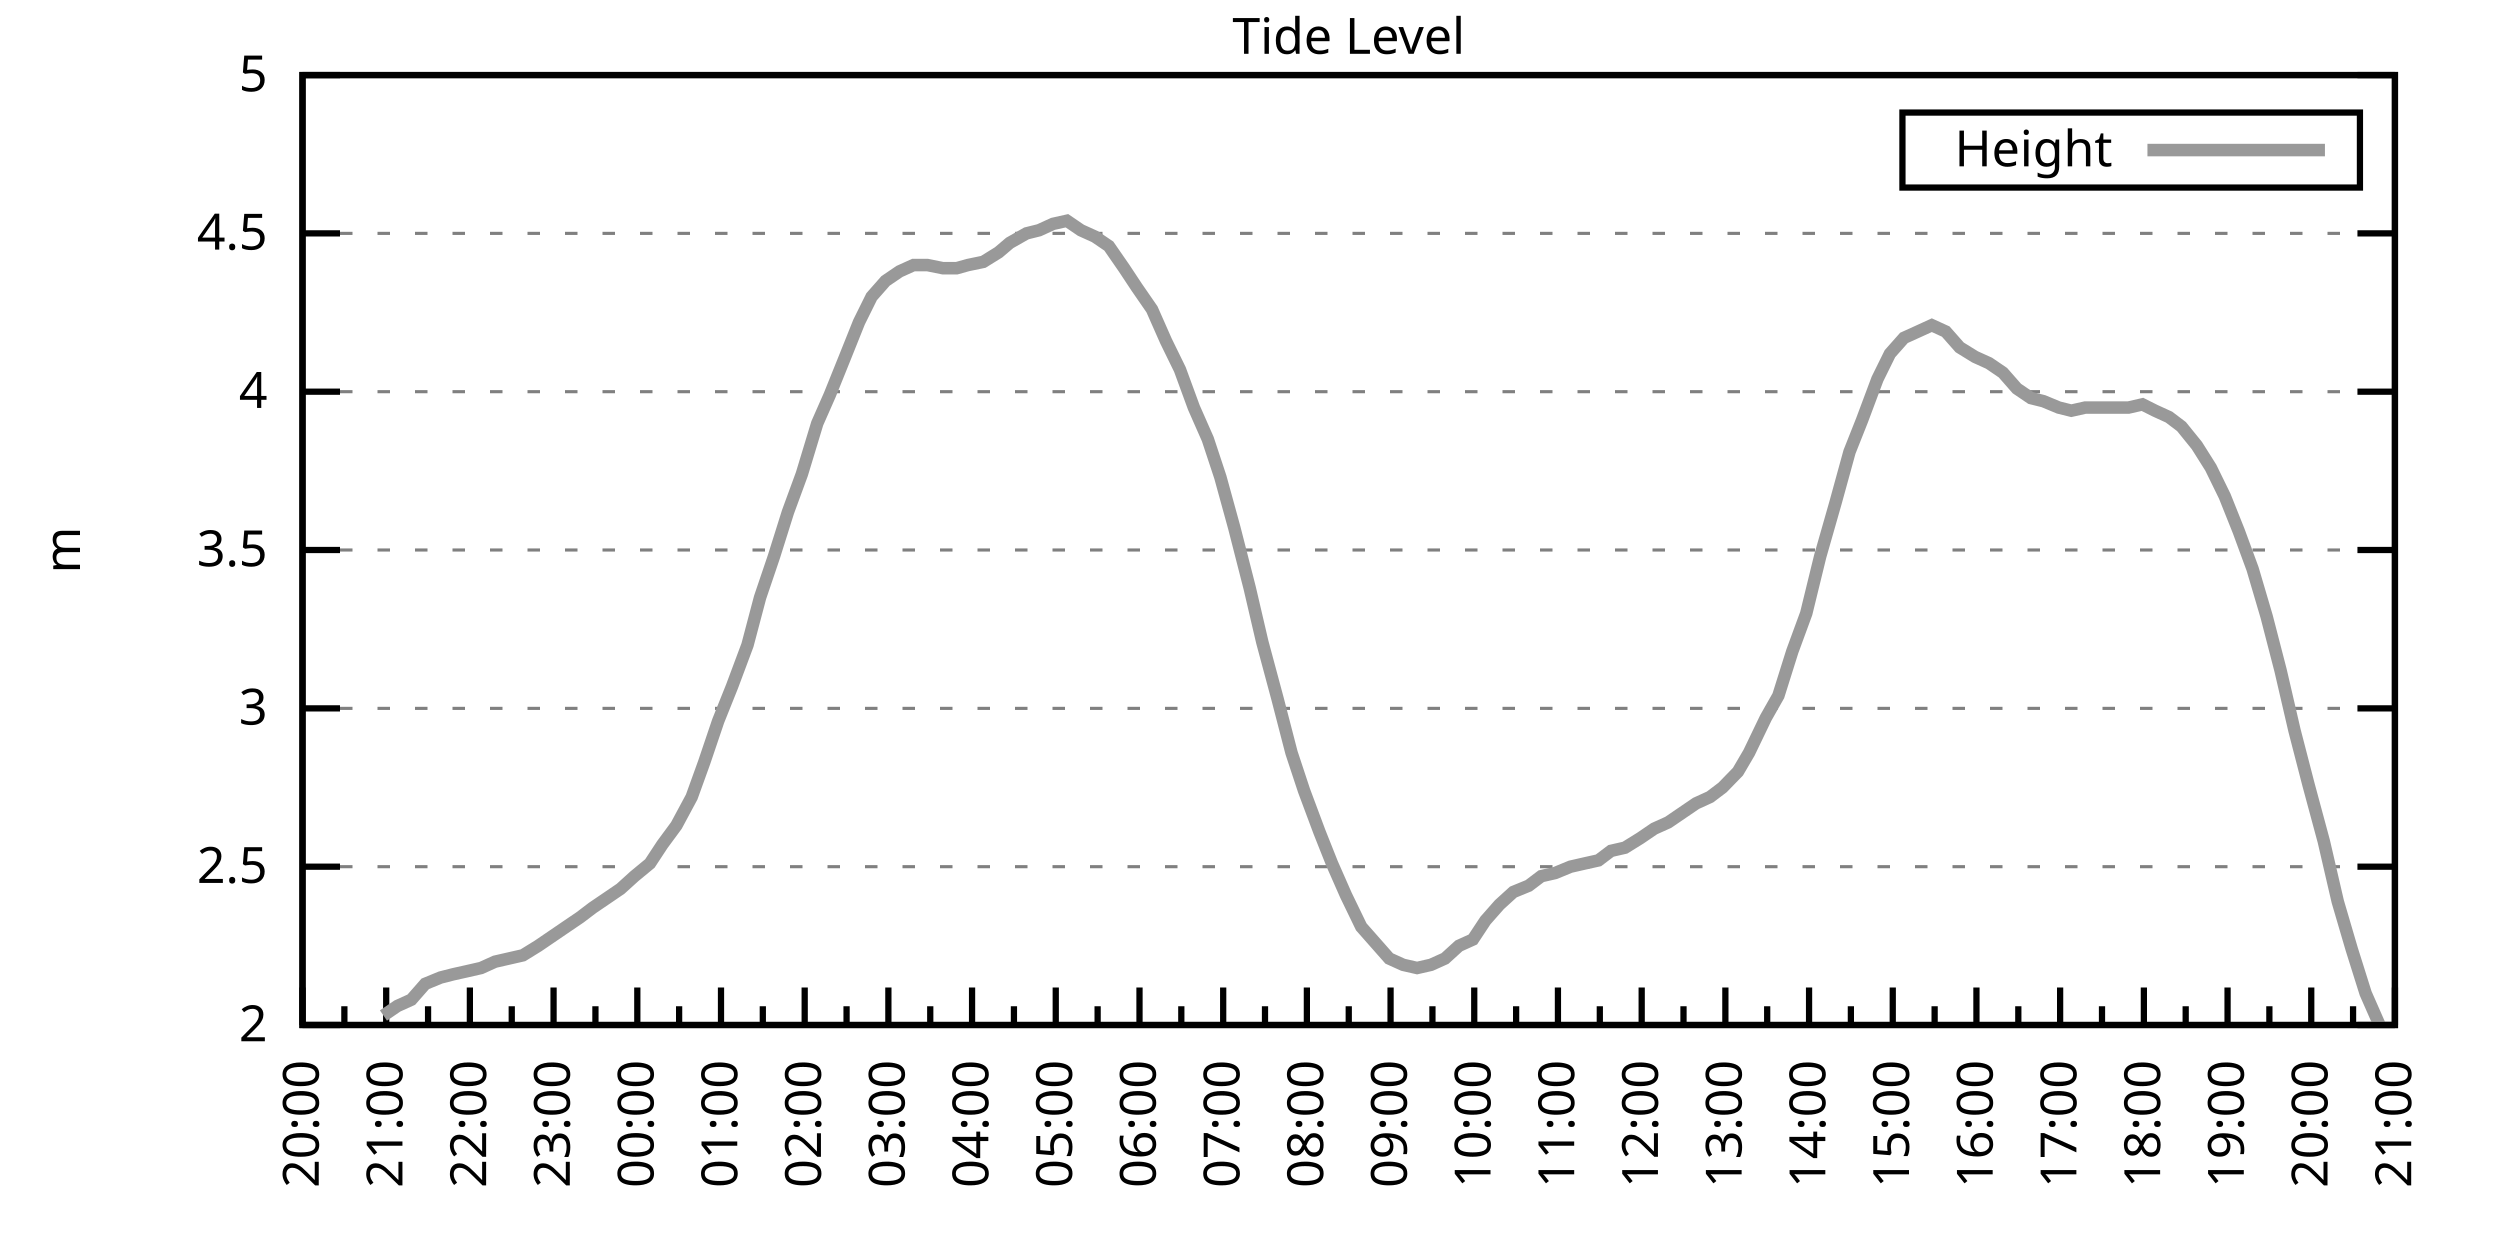
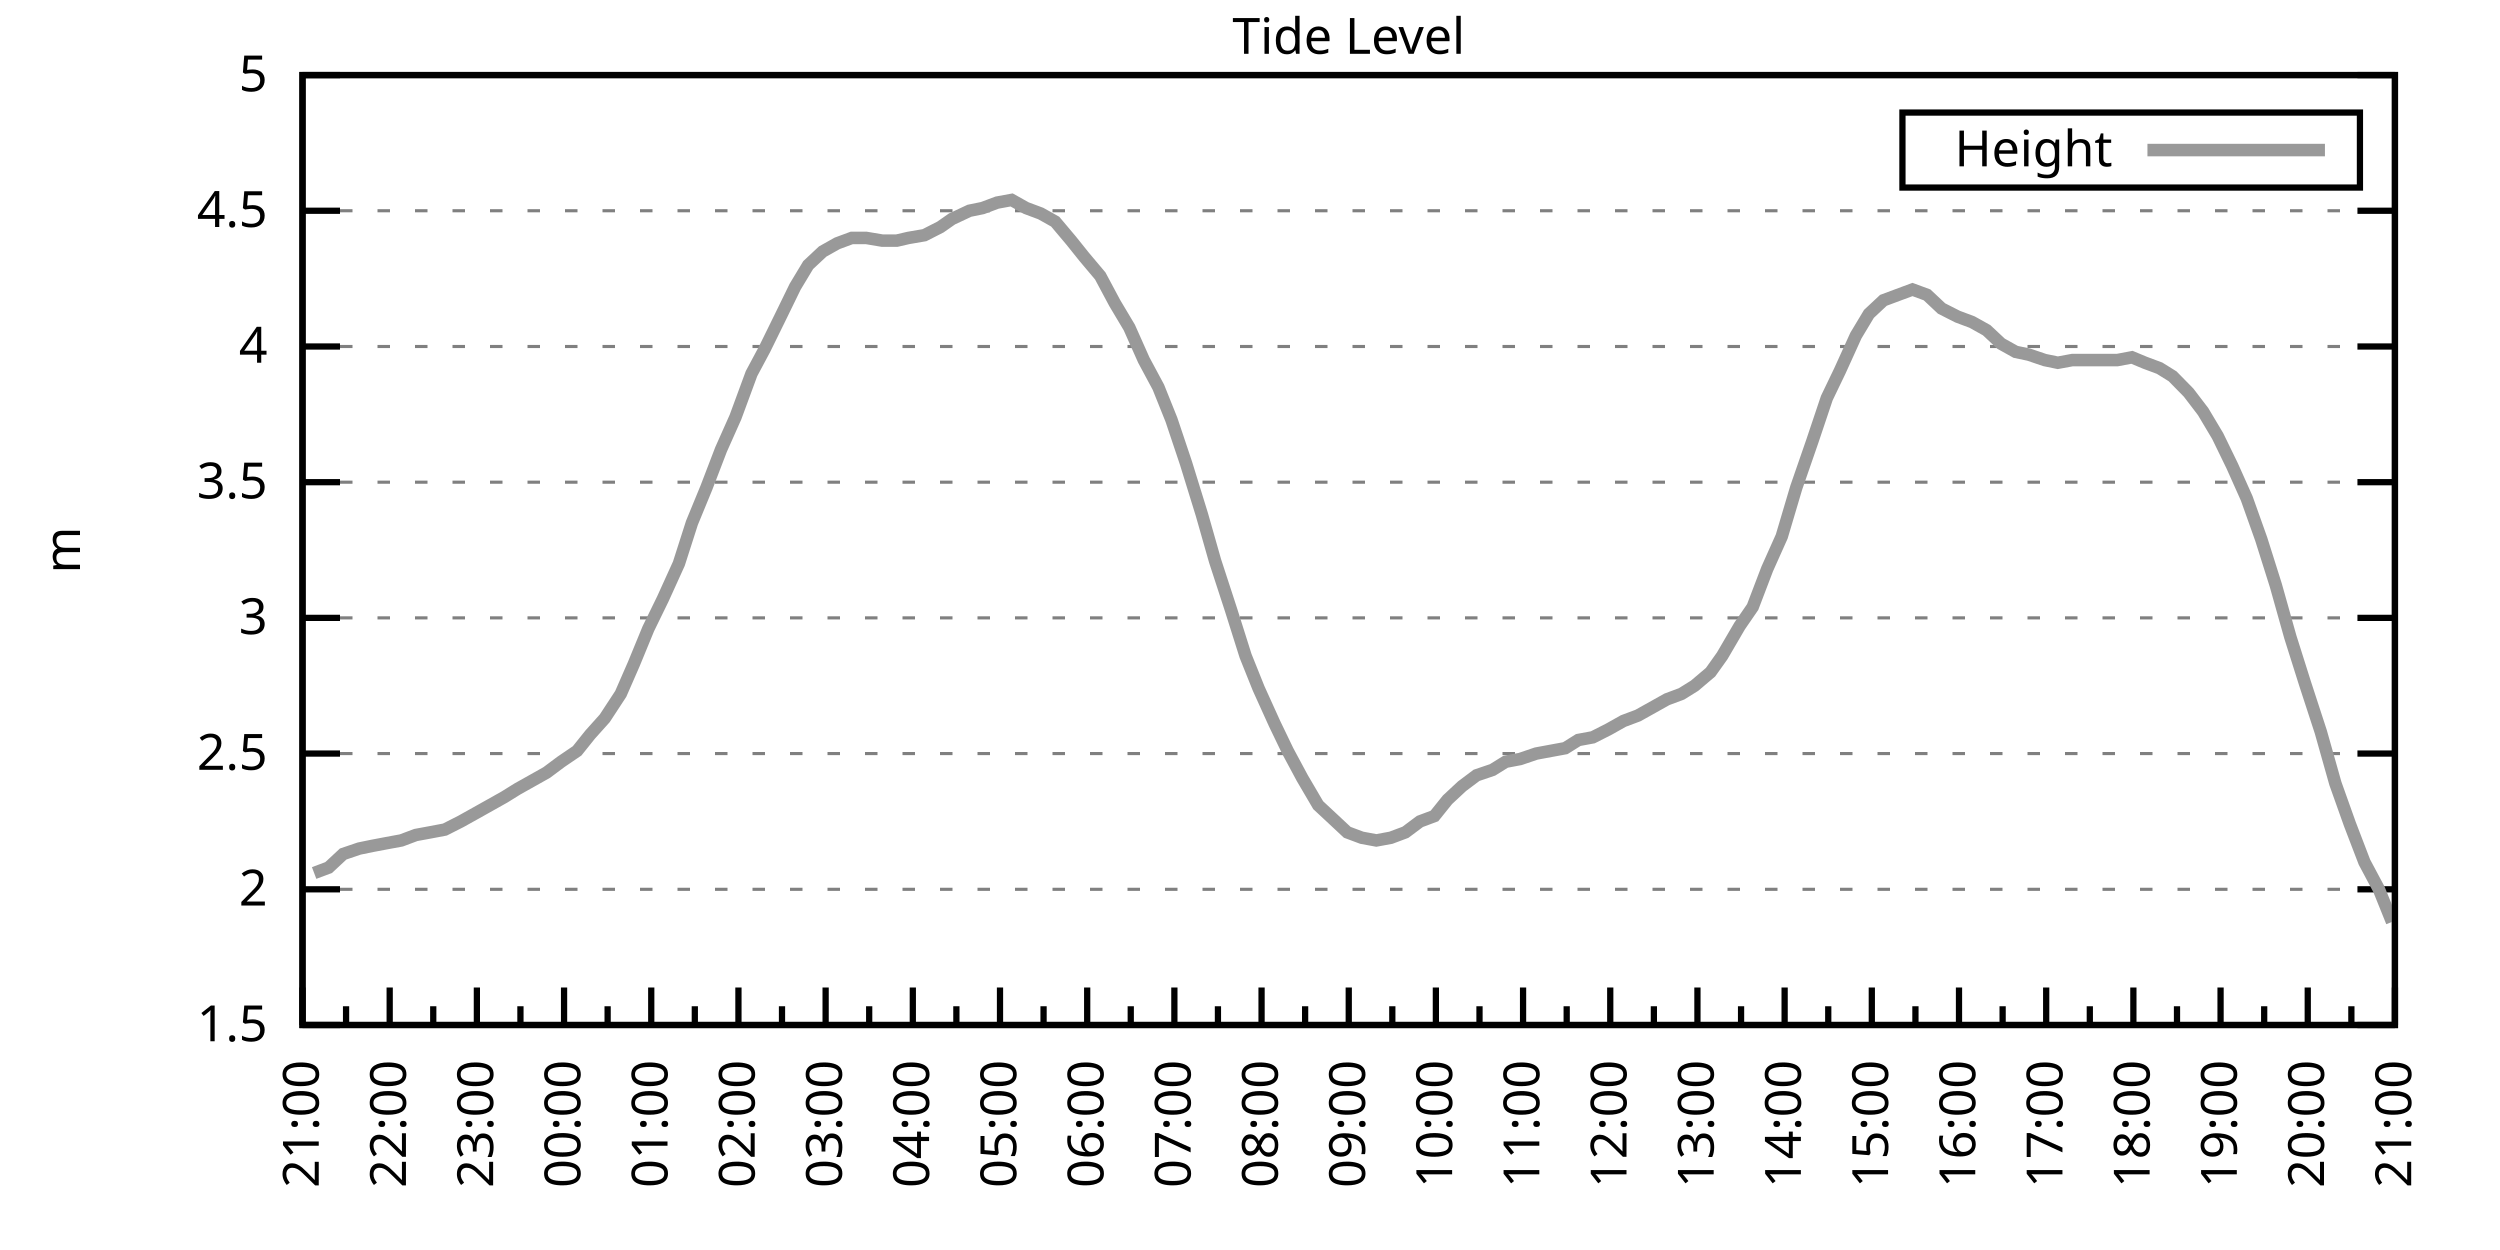
<svg xmlns="http://www.w3.org/2000/svg" xmlns:xlink="http://www.w3.org/1999/xlink" width="400" height="200" viewBox="0 0 400 200">
  <g id="gnuplot_canvas">
    <rect x="0" y="0" width="400" height="200" fill="none" />
    <defs>
      <circle id="gpDot" r="0.5" stroke-width="0.5" stroke="currentColor" />
      <path id="gpPt0" stroke-width="0.333" stroke="currentColor" d="M-1,0 h2 M0,-1 v2" />
      <path id="gpPt1" stroke-width="0.333" stroke="currentColor" d="M-1,-1 L1,1 M1,-1 L-1,1" />
      <path id="gpPt2" stroke-width="0.333" stroke="currentColor" d="M-1,0 L1,0 M0,-1 L0,1 M-1,-1 L1,1 M-1,1 L1,-1" />
      <rect id="gpPt3" stroke-width="0.333" stroke="currentColor" x="-1" y="-1" width="2" height="2" />
      <rect id="gpPt4" stroke-width="0.333" stroke="currentColor" fill="currentColor" x="-1" y="-1" width="2" height="2" />
      <circle id="gpPt5" stroke-width="0.333" stroke="currentColor" cx="0" cy="0" r="1" />
      <use xlink:href="#gpPt5" id="gpPt6" fill="currentColor" stroke="none" />
      <path id="gpPt7" stroke-width="0.333" stroke="currentColor" d="M0,-1.33 L-1.33,0.67 L1.33,0.67 z" />
      <use xlink:href="#gpPt7" id="gpPt8" fill="currentColor" stroke="none" />
      <use xlink:href="#gpPt7" id="gpPt9" stroke="currentColor" transform="rotate(180)" />
      <use xlink:href="#gpPt9" id="gpPt10" fill="currentColor" stroke="none" />
      <use xlink:href="#gpPt3" id="gpPt11" stroke="currentColor" transform="rotate(45)" />
      <use xlink:href="#gpPt11" id="gpPt12" fill="currentColor" stroke="none" />
      <path id="gpPt13" stroke-width="0.333" stroke="currentColor" d="M0,1.330 L1.265,0.411 L0.782,-1.067 L-0.782,-1.076 L-1.265,0.411 z" />
      <use xlink:href="#gpPt13" id="gpPt14" fill="currentColor" stroke="none" />
      <filter id="textbox" filterUnits="objectBoundingBox" x="0" y="0" height="1" width="1">
        <feFlood flood-color="white" flood-opacity="1" result="bgnd" />
        <feComposite in="SourceGraphic" in2="bgnd" operator="atop" />
      </filter>
      <filter id="greybox" filterUnits="objectBoundingBox" x="0" y="0" height="1" width="1">
        <feFlood flood-color="lightgrey" flood-opacity="1" result="grey" />
        <feComposite in="SourceGraphic" in2="grey" operator="atop" />
      </filter>
    </defs>
    <g fill="none" color="white" stroke="currentColor" stroke-width="1.00" stroke-linecap="butt" stroke-linejoin="miter">
</g>
    <g fill="none" color="black" stroke="currentColor" stroke-width="1.00" stroke-linecap="butt" stroke-linejoin="miter">
      <g stroke="none" shape-rendering="crispEdges">
        <polygon fill="rgb(255, 255, 255)" points="48.40,164.00 383.18,164.00 383.18,12.02 48.40,12.02 " />
      </g>
    </g>
    <g fill="none" color="black" stroke="currentColor" stroke-width="1.00" stroke-linecap="butt" stroke-linejoin="miter">
</g>
    <g fill="none" color="black" stroke="black" stroke-width="0.50" stroke-linecap="butt" stroke-linejoin="miter">
</g>
    <g fill="none" color="gray" stroke="currentColor" stroke-width="0.50" stroke-linecap="butt" stroke-linejoin="miter">
      <path stroke="gray" stroke-dasharray="2,4" class="gridline" d="M48.40,164.00 L383.19,164.00  " />
    </g>
    <g fill="none" color="gray" stroke="gray" stroke-width="1.00" stroke-linecap="butt" stroke-linejoin="miter">
</g>
    <g fill="none" color="black" stroke="currentColor" stroke-width="1.00" stroke-linecap="butt" stroke-linejoin="miter">
      <path stroke="black" d="M48.40,164.00 L54.40,164.00 M383.19,164.00 L377.19,164.00  " />
      <g transform="translate(42.80,166.60)" stroke="none" fill="black" font-family="Sans" font-size="8.00" text-anchor="end">
        <text>
+           <tspan font-family="Sans"> 1.5</tspan>
+         </text>
+       </g>
+     </g>
+     <g fill="none" color="black" stroke="currentColor" stroke-width="1.00" stroke-linecap="butt" stroke-linejoin="miter">
+ </g>
+     <g fill="none" color="black" stroke="black" stroke-width="0.50" stroke-linecap="butt" stroke-linejoin="miter">
+ </g>
+     <g fill="none" color="gray" stroke="currentColor" stroke-width="0.50" stroke-linecap="butt" stroke-linejoin="miter">
+       <path stroke="gray" stroke-dasharray="2,4" class="gridline" d="M48.40,142.29 L383.19,142.29  " />
+     </g>
+     <g fill="none" color="gray" stroke="gray" stroke-width="1.00" stroke-linecap="butt" stroke-linejoin="miter">
+ </g>
+     <g fill="none" color="black" stroke="currentColor" stroke-width="1.00" stroke-linecap="butt" stroke-linejoin="miter">
+       <path stroke="black" d="M48.40,142.29 L54.40,142.29 M383.19,142.29 L377.19,142.29  " />
+       <g transform="translate(42.80,144.89)" stroke="none" fill="black" font-family="Sans" font-size="8.00" text-anchor="end">
+         <text>
          <tspan font-family="Sans"> 2</tspan>
        </text>
      </g>
    </g>
    <g fill="none" color="black" stroke="currentColor" stroke-width="1.00" stroke-linecap="butt" stroke-linejoin="miter">
</g>
    <g fill="none" color="black" stroke="black" stroke-width="0.50" stroke-linecap="butt" stroke-linejoin="miter">
</g>
    <g fill="none" color="gray" stroke="currentColor" stroke-width="0.50" stroke-linecap="butt" stroke-linejoin="miter">
-       <path stroke="gray" stroke-dasharray="2,4" class="gridline" d="M48.40,138.67 L383.19,138.67  " />
-     </g>
-     <g fill="none" color="gray" stroke="gray" stroke-width="1.00" stroke-linecap="butt" stroke-linejoin="miter">
- </g>
-     <g fill="none" color="black" stroke="currentColor" stroke-width="1.00" stroke-linecap="butt" stroke-linejoin="miter">
-       <path stroke="black" d="M48.40,138.67 L54.40,138.67 M383.19,138.67 L377.19,138.67  " />
-       <g transform="translate(42.80,141.27)" stroke="none" fill="black" font-family="Sans" font-size="8.00" text-anchor="end">
+       <path stroke="gray" stroke-dasharray="2,4" class="gridline" d="M48.40,120.57 L383.19,120.57  " />
+     </g>
+     <g fill="none" color="gray" stroke="gray" stroke-width="1.00" stroke-linecap="butt" stroke-linejoin="miter">
+ </g>
+     <g fill="none" color="black" stroke="currentColor" stroke-width="1.00" stroke-linecap="butt" stroke-linejoin="miter">
+       <path stroke="black" d="M48.40,120.57 L54.40,120.57 M383.19,120.57 L377.19,120.57  " />
+       <g transform="translate(42.80,123.17)" stroke="none" fill="black" font-family="Sans" font-size="8.00" text-anchor="end">
        <text>
          <tspan font-family="Sans"> 2.5</tspan>
        </text>
      </g>
    </g>
    <g fill="none" color="black" stroke="currentColor" stroke-width="1.00" stroke-linecap="butt" stroke-linejoin="miter">
</g>
    <g fill="none" color="black" stroke="black" stroke-width="0.50" stroke-linecap="butt" stroke-linejoin="miter">
</g>
    <g fill="none" color="gray" stroke="currentColor" stroke-width="0.50" stroke-linecap="butt" stroke-linejoin="miter">
-       <path stroke="gray" stroke-dasharray="2,4" class="gridline" d="M48.40,113.34 L383.19,113.34  " />
-     </g>
-     <g fill="none" color="gray" stroke="gray" stroke-width="1.00" stroke-linecap="butt" stroke-linejoin="miter">
- </g>
-     <g fill="none" color="black" stroke="currentColor" stroke-width="1.00" stroke-linecap="butt" stroke-linejoin="miter">
-       <path stroke="black" d="M48.40,113.34 L54.40,113.34 M383.19,113.34 L377.19,113.34  " />
-       <g transform="translate(42.80,115.94)" stroke="none" fill="black" font-family="Sans" font-size="8.00" text-anchor="end">
+       <path stroke="gray" stroke-dasharray="2,4" class="gridline" d="M48.40,98.86 L383.19,98.86  " />
+     </g>
+     <g fill="none" color="gray" stroke="gray" stroke-width="1.00" stroke-linecap="butt" stroke-linejoin="miter">
+ </g>
+     <g fill="none" color="black" stroke="currentColor" stroke-width="1.00" stroke-linecap="butt" stroke-linejoin="miter">
+       <path stroke="black" d="M48.40,98.86 L54.40,98.86 M383.19,98.86 L377.19,98.86  " />
+       <g transform="translate(42.80,101.46)" stroke="none" fill="black" font-family="Sans" font-size="8.00" text-anchor="end">
        <text>
          <tspan font-family="Sans"> 3</tspan>
        </text>
      </g>
    </g>
    <g fill="none" color="black" stroke="currentColor" stroke-width="1.00" stroke-linecap="butt" stroke-linejoin="miter">
</g>
    <g fill="none" color="black" stroke="black" stroke-width="0.50" stroke-linecap="butt" stroke-linejoin="miter">
</g>
    <g fill="none" color="gray" stroke="currentColor" stroke-width="0.50" stroke-linecap="butt" stroke-linejoin="miter">
-       <path stroke="gray" stroke-dasharray="2,4" class="gridline" d="M48.40,88.00 L383.19,88.00  " />
-     </g>
-     <g fill="none" color="gray" stroke="gray" stroke-width="1.00" stroke-linecap="butt" stroke-linejoin="miter">
- </g>
-     <g fill="none" color="black" stroke="currentColor" stroke-width="1.00" stroke-linecap="butt" stroke-linejoin="miter">
-       <path stroke="black" d="M48.40,88.00 L54.40,88.00 M383.19,88.00 L377.19,88.00  " />
-       <g transform="translate(42.80,90.60)" stroke="none" fill="black" font-family="Sans" font-size="8.00" text-anchor="end">
+       <path stroke="gray" stroke-dasharray="2,4" class="gridline" d="M48.40,77.15 L383.19,77.15  " />
+     </g>
+     <g fill="none" color="gray" stroke="gray" stroke-width="1.00" stroke-linecap="butt" stroke-linejoin="miter">
+ </g>
+     <g fill="none" color="black" stroke="currentColor" stroke-width="1.00" stroke-linecap="butt" stroke-linejoin="miter">
+       <path stroke="black" d="M48.40,77.15 L54.40,77.15 M383.19,77.15 L377.19,77.15  " />
+       <g transform="translate(42.80,79.75)" stroke="none" fill="black" font-family="Sans" font-size="8.00" text-anchor="end">
        <text>
          <tspan font-family="Sans"> 3.5</tspan>
        </text>
      </g>
    </g>
    <g fill="none" color="black" stroke="currentColor" stroke-width="1.00" stroke-linecap="butt" stroke-linejoin="miter">
</g>
    <g fill="none" color="black" stroke="black" stroke-width="0.50" stroke-linecap="butt" stroke-linejoin="miter">
</g>
    <g fill="none" color="gray" stroke="currentColor" stroke-width="0.50" stroke-linecap="butt" stroke-linejoin="miter">
-       <path stroke="gray" stroke-dasharray="2,4" class="gridline" d="M48.40,62.67 L383.19,62.67  " />
-     </g>
-     <g fill="none" color="gray" stroke="gray" stroke-width="1.00" stroke-linecap="butt" stroke-linejoin="miter">
- </g>
-     <g fill="none" color="black" stroke="currentColor" stroke-width="1.00" stroke-linecap="butt" stroke-linejoin="miter">
-       <path stroke="black" d="M48.40,62.67 L54.40,62.67 M383.19,62.67 L377.19,62.67  " />
-       <g transform="translate(42.80,65.27)" stroke="none" fill="black" font-family="Sans" font-size="8.00" text-anchor="end">
+       <path stroke="gray" stroke-dasharray="2,4" class="gridline" d="M48.40,55.44 L383.19,55.44  " />
+     </g>
+     <g fill="none" color="gray" stroke="gray" stroke-width="1.00" stroke-linecap="butt" stroke-linejoin="miter">
+ </g>
+     <g fill="none" color="black" stroke="currentColor" stroke-width="1.00" stroke-linecap="butt" stroke-linejoin="miter">
+       <path stroke="black" d="M48.40,55.44 L54.40,55.44 M383.19,55.44 L377.19,55.44  " />
+       <g transform="translate(42.80,58.04)" stroke="none" fill="black" font-family="Sans" font-size="8.00" text-anchor="end">
        <text>
          <tspan font-family="Sans"> 4</tspan>
        </text>
      </g>
    </g>
    <g fill="none" color="black" stroke="currentColor" stroke-width="1.00" stroke-linecap="butt" stroke-linejoin="miter">
</g>
    <g fill="none" color="black" stroke="black" stroke-width="0.50" stroke-linecap="butt" stroke-linejoin="miter">
</g>
    <g fill="none" color="gray" stroke="currentColor" stroke-width="0.50" stroke-linecap="butt" stroke-linejoin="miter">
-       <path stroke="gray" stroke-dasharray="2,4" class="gridline" d="M48.40,37.34 L383.19,37.34  " />
-     </g>
-     <g fill="none" color="gray" stroke="gray" stroke-width="1.00" stroke-linecap="butt" stroke-linejoin="miter">
- </g>
-     <g fill="none" color="black" stroke="currentColor" stroke-width="1.00" stroke-linecap="butt" stroke-linejoin="miter">
-       <path stroke="black" d="M48.40,37.34 L54.40,37.34 M383.19,37.34 L377.19,37.34  " />
-       <g transform="translate(42.80,39.94)" stroke="none" fill="black" font-family="Sans" font-size="8.00" text-anchor="end">
+       <path stroke="gray" stroke-dasharray="2,4" class="gridline" d="M48.40,33.72 L383.19,33.72  " />
+     </g>
+     <g fill="none" color="gray" stroke="gray" stroke-width="1.00" stroke-linecap="butt" stroke-linejoin="miter">
+ </g>
+     <g fill="none" color="black" stroke="currentColor" stroke-width="1.00" stroke-linecap="butt" stroke-linejoin="miter">
+       <path stroke="black" d="M48.40,33.72 L54.40,33.72 M383.19,33.72 L377.19,33.72  " />
+       <g transform="translate(42.80,36.32)" stroke="none" fill="black" font-family="Sans" font-size="8.00" text-anchor="end">
        <text>
          <tspan font-family="Sans"> 4.5</tspan>
        </text>
      </g>
    </g>
    <g fill="none" color="black" stroke="currentColor" stroke-width="1.00" stroke-linecap="butt" stroke-linejoin="miter">
</g>
    <g fill="none" color="black" stroke="black" stroke-width="0.50" stroke-linecap="butt" stroke-linejoin="miter">
</g>
    <g fill="none" color="gray" stroke="currentColor" stroke-width="0.50" stroke-linecap="butt" stroke-linejoin="miter">
      <path stroke="gray" stroke-dasharray="2,4" class="gridline" d="M48.40,12.01 L383.19,12.01  " />
    </g>
    <g fill="none" color="gray" stroke="gray" stroke-width="1.00" stroke-linecap="butt" stroke-linejoin="miter">
</g>
    <g fill="none" color="black" stroke="currentColor" stroke-width="1.00" stroke-linecap="butt" stroke-linejoin="miter">
      <path stroke="black" d="M48.40,12.01 L54.40,12.01 M383.19,12.01 L377.19,12.01  " />
      <g transform="translate(42.80,14.61)" stroke="none" fill="black" font-family="Sans" font-size="8.00" text-anchor="end">
        <text>
          <tspan font-family="Sans"> 5</tspan>
        </text>
      </g>
    </g>
    <g fill="none" color="black" stroke="currentColor" stroke-width="1.00" stroke-linecap="butt" stroke-linejoin="miter">
      <path stroke="black" d="M48.40,164.00 L48.40,158.00  " />
      <g transform="translate(51.00,169.60) rotate(270)" stroke="none" fill="black" font-family="Sans" font-size="8.00" text-anchor="end">
        <text>
+           <tspan font-family="Sans">21:00</tspan>
+         </text>
+       </g>
+     </g>
+     <g fill="none" color="black" stroke="currentColor" stroke-width="1.00" stroke-linecap="butt" stroke-linejoin="miter">
+       <path stroke="black" d="M55.37,164.00 L55.37,161.00 M62.35,164.00 L62.35,158.00  " />
+       <g transform="translate(64.95,169.60) rotate(270)" stroke="none" fill="black" font-family="Sans" font-size="8.00" text-anchor="end">
+         <text>
+           <tspan font-family="Sans">22:00</tspan>
+         </text>
+       </g>
+     </g>
+     <g fill="none" color="black" stroke="currentColor" stroke-width="1.00" stroke-linecap="butt" stroke-linejoin="miter">
+       <path stroke="black" d="M69.32,164.00 L69.32,161.00 M76.30,164.00 L76.30,158.00  " />
+       <g transform="translate(78.90,169.60) rotate(270)" stroke="none" fill="black" font-family="Sans" font-size="8.00" text-anchor="end">
+         <text>
+           <tspan font-family="Sans">23:00</tspan>
+         </text>
+       </g>
+     </g>
+     <g fill="none" color="black" stroke="currentColor" stroke-width="1.00" stroke-linecap="butt" stroke-linejoin="miter">
+       <path stroke="black" d="M83.27,164.00 L83.27,161.00 M90.25,164.00 L90.25,158.00  " />
+       <g transform="translate(92.85,169.60) rotate(270)" stroke="none" fill="black" font-family="Sans" font-size="8.00" text-anchor="end">
+         <text>
+           <tspan font-family="Sans">00:00</tspan>
+         </text>
+       </g>
+     </g>
+     <g fill="none" color="black" stroke="currentColor" stroke-width="1.00" stroke-linecap="butt" stroke-linejoin="miter">
+       <path stroke="black" d="M97.22,164.00 L97.22,161.00 M104.20,164.00 L104.20,158.00  " />
+       <g transform="translate(106.80,169.60) rotate(270)" stroke="none" fill="black" font-family="Sans" font-size="8.00" text-anchor="end">
+         <text>
+           <tspan font-family="Sans">01:00</tspan>
+         </text>
+       </g>
+     </g>
+     <g fill="none" color="black" stroke="currentColor" stroke-width="1.00" stroke-linecap="butt" stroke-linejoin="miter">
+       <path stroke="black" d="M111.17,164.00 L111.17,161.00 M118.15,164.00 L118.15,158.00  " />
+       <g transform="translate(120.75,169.60) rotate(270)" stroke="none" fill="black" font-family="Sans" font-size="8.00" text-anchor="end">
+         <text>
+           <tspan font-family="Sans">02:00</tspan>
+         </text>
+       </g>
+     </g>
+     <g fill="none" color="black" stroke="currentColor" stroke-width="1.00" stroke-linecap="butt" stroke-linejoin="miter">
+       <path stroke="black" d="M125.12,164.00 L125.12,161.00 M132.10,164.00 L132.10,158.00  " />
+       <g transform="translate(134.70,169.60) rotate(270)" stroke="none" fill="black" font-family="Sans" font-size="8.00" text-anchor="end">
+         <text>
+           <tspan font-family="Sans">03:00</tspan>
+         </text>
+       </g>
+     </g>
+     <g fill="none" color="black" stroke="currentColor" stroke-width="1.00" stroke-linecap="butt" stroke-linejoin="miter">
+       <path stroke="black" d="M139.07,164.00 L139.07,161.00 M146.05,164.00 L146.05,158.00  " />
+       <g transform="translate(148.65,169.60) rotate(270)" stroke="none" fill="black" font-family="Sans" font-size="8.00" text-anchor="end">
+         <text>
+           <tspan font-family="Sans">04:00</tspan>
+         </text>
+       </g>
+     </g>
+     <g fill="none" color="black" stroke="currentColor" stroke-width="1.00" stroke-linecap="butt" stroke-linejoin="miter">
+       <path stroke="black" d="M153.02,164.00 L153.02,161.00 M160.00,164.00 L160.00,158.00  " />
+       <g transform="translate(162.60,169.60) rotate(270)" stroke="none" fill="black" font-family="Sans" font-size="8.00" text-anchor="end">
+         <text>
+           <tspan font-family="Sans">05:00</tspan>
+         </text>
+       </g>
+     </g>
+     <g fill="none" color="black" stroke="currentColor" stroke-width="1.00" stroke-linecap="butt" stroke-linejoin="miter">
+       <path stroke="black" d="M166.97,164.00 L166.97,161.00 M173.95,164.00 L173.95,158.00  " />
+       <g transform="translate(176.55,169.60) rotate(270)" stroke="none" fill="black" font-family="Sans" font-size="8.00" text-anchor="end">
+         <text>
+           <tspan font-family="Sans">06:00</tspan>
+         </text>
+       </g>
+     </g>
+     <g fill="none" color="black" stroke="currentColor" stroke-width="1.00" stroke-linecap="butt" stroke-linejoin="miter">
+       <path stroke="black" d="M180.92,164.00 L180.92,161.00 M187.90,164.00 L187.90,158.00  " />
+       <g transform="translate(190.50,169.60) rotate(270)" stroke="none" fill="black" font-family="Sans" font-size="8.00" text-anchor="end">
+         <text>
+           <tspan font-family="Sans">07:00</tspan>
+         </text>
+       </g>
+     </g>
+     <g fill="none" color="black" stroke="currentColor" stroke-width="1.00" stroke-linecap="butt" stroke-linejoin="miter">
+       <path stroke="black" d="M194.87,164.00 L194.87,161.00 M201.85,164.00 L201.85,158.00  " />
+       <g transform="translate(204.45,169.60) rotate(270)" stroke="none" fill="black" font-family="Sans" font-size="8.00" text-anchor="end">
+         <text>
+           <tspan font-family="Sans">08:00</tspan>
+         </text>
+       </g>
+     </g>
+     <g fill="none" color="black" stroke="currentColor" stroke-width="1.00" stroke-linecap="butt" stroke-linejoin="miter">
+       <path stroke="black" d="M208.82,164.00 L208.82,161.00 M215.80,164.00 L215.80,158.00  " />
+       <g transform="translate(218.40,169.60) rotate(270)" stroke="none" fill="black" font-family="Sans" font-size="8.00" text-anchor="end">
+         <text>
+           <tspan font-family="Sans">09:00</tspan>
+         </text>
+       </g>
+     </g>
+     <g fill="none" color="black" stroke="currentColor" stroke-width="1.00" stroke-linecap="butt" stroke-linejoin="miter">
+       <path stroke="black" d="M222.77,164.00 L222.77,161.00 M229.74,164.00 L229.74,158.00  " />
+       <g transform="translate(232.34,169.60) rotate(270)" stroke="none" fill="black" font-family="Sans" font-size="8.00" text-anchor="end">
+         <text>
+           <tspan font-family="Sans">10:00</tspan>
+         </text>
+       </g>
+     </g>
+     <g fill="none" color="black" stroke="currentColor" stroke-width="1.00" stroke-linecap="butt" stroke-linejoin="miter">
+       <path stroke="black" d="M236.72,164.00 L236.72,161.00 M243.69,164.00 L243.69,158.00  " />
+       <g transform="translate(246.29,169.60) rotate(270)" stroke="none" fill="black" font-family="Sans" font-size="8.00" text-anchor="end">
+         <text>
+           <tspan font-family="Sans">11:00</tspan>
+         </text>
+       </g>
+     </g>
+     <g fill="none" color="black" stroke="currentColor" stroke-width="1.00" stroke-linecap="butt" stroke-linejoin="miter">
+       <path stroke="black" d="M250.67,164.00 L250.67,161.00 M257.64,164.00 L257.64,158.00  " />
+       <g transform="translate(260.24,169.60) rotate(270)" stroke="none" fill="black" font-family="Sans" font-size="8.00" text-anchor="end">
+         <text>
+           <tspan font-family="Sans">12:00</tspan>
+         </text>
+       </g>
+     </g>
+     <g fill="none" color="black" stroke="currentColor" stroke-width="1.00" stroke-linecap="butt" stroke-linejoin="miter">
+       <path stroke="black" d="M264.62,164.00 L264.62,161.00 M271.59,164.00 L271.59,158.00  " />
+       <g transform="translate(274.19,169.60) rotate(270)" stroke="none" fill="black" font-family="Sans" font-size="8.00" text-anchor="end">
+         <text>
+           <tspan font-family="Sans">13:00</tspan>
+         </text>
+       </g>
+     </g>
+     <g fill="none" color="black" stroke="currentColor" stroke-width="1.00" stroke-linecap="butt" stroke-linejoin="miter">
+       <path stroke="black" d="M278.57,164.00 L278.57,161.00 M285.54,164.00 L285.54,158.00  " />
+       <g transform="translate(288.14,169.60) rotate(270)" stroke="none" fill="black" font-family="Sans" font-size="8.00" text-anchor="end">
+         <text>
+           <tspan font-family="Sans">14:00</tspan>
+         </text>
+       </g>
+     </g>
+     <g fill="none" color="black" stroke="currentColor" stroke-width="1.00" stroke-linecap="butt" stroke-linejoin="miter">
+       <path stroke="black" d="M292.52,164.00 L292.52,161.00 M299.49,164.00 L299.49,158.00  " />
+       <g transform="translate(302.09,169.60) rotate(270)" stroke="none" fill="black" font-family="Sans" font-size="8.00" text-anchor="end">
+         <text>
+           <tspan font-family="Sans">15:00</tspan>
+         </text>
+       </g>
+     </g>
+     <g fill="none" color="black" stroke="currentColor" stroke-width="1.00" stroke-linecap="butt" stroke-linejoin="miter">
+       <path stroke="black" d="M306.47,164.00 L306.47,161.00 M313.44,164.00 L313.44,158.00  " />
+       <g transform="translate(316.04,169.60) rotate(270)" stroke="none" fill="black" font-family="Sans" font-size="8.00" text-anchor="end">
+         <text>
+           <tspan font-family="Sans">16:00</tspan>
+         </text>
+       </g>
+     </g>
+     <g fill="none" color="black" stroke="currentColor" stroke-width="1.00" stroke-linecap="butt" stroke-linejoin="miter">
+       <path stroke="black" d="M320.42,164.00 L320.42,161.00 M327.39,164.00 L327.39,158.00  " />
+       <g transform="translate(329.99,169.60) rotate(270)" stroke="none" fill="black" font-family="Sans" font-size="8.00" text-anchor="end">
+         <text>
+           <tspan font-family="Sans">17:00</tspan>
+         </text>
+       </g>
+     </g>
+     <g fill="none" color="black" stroke="currentColor" stroke-width="1.00" stroke-linecap="butt" stroke-linejoin="miter">
+       <path stroke="black" d="M334.37,164.00 L334.37,161.00 M341.34,164.00 L341.34,158.00  " />
+       <g transform="translate(343.94,169.60) rotate(270)" stroke="none" fill="black" font-family="Sans" font-size="8.00" text-anchor="end">
+         <text>
+           <tspan font-family="Sans">18:00</tspan>
+         </text>
+       </g>
+     </g>
+     <g fill="none" color="black" stroke="currentColor" stroke-width="1.00" stroke-linecap="butt" stroke-linejoin="miter">
+       <path stroke="black" d="M348.32,164.00 L348.32,161.00 M355.29,164.00 L355.29,158.00  " />
+       <g transform="translate(357.89,169.60) rotate(270)" stroke="none" fill="black" font-family="Sans" font-size="8.00" text-anchor="end">
+         <text>
+           <tspan font-family="Sans">19:00</tspan>
+         </text>
+       </g>
+     </g>
+     <g fill="none" color="black" stroke="currentColor" stroke-width="1.00" stroke-linecap="butt" stroke-linejoin="miter">
+       <path stroke="black" d="M362.27,164.00 L362.27,161.00 M369.24,164.00 L369.24,158.00  " />
+       <g transform="translate(371.84,169.60) rotate(270)" stroke="none" fill="black" font-family="Sans" font-size="8.00" text-anchor="end">
+         <text>
          <tspan font-family="Sans">20:00</tspan>
        </text>
      </g>
    </g>
    <g fill="none" color="black" stroke="currentColor" stroke-width="1.00" stroke-linecap="butt" stroke-linejoin="miter">
-       <path stroke="black" d="M55.10,164.00 L55.10,161.00 M61.79,164.00 L61.79,158.00  " />
-       <g transform="translate(64.39,169.60) rotate(270)" stroke="none" fill="black" font-family="Sans" font-size="8.00" text-anchor="end">
-         <text>
-           <tspan font-family="Sans">21:00</tspan>
-         </text>
-       </g>
-     </g>
-     <g fill="none" color="black" stroke="currentColor" stroke-width="1.00" stroke-linecap="butt" stroke-linejoin="miter">
-       <path stroke="black" d="M68.49,164.00 L68.49,161.00 M75.18,164.00 L75.18,158.00  " />
-       <g transform="translate(77.78,169.60) rotate(270)" stroke="none" fill="black" font-family="Sans" font-size="8.00" text-anchor="end">
-         <text>
-           <tspan font-family="Sans">22:00</tspan>
-         </text>
-       </g>
-     </g>
-     <g fill="none" color="black" stroke="currentColor" stroke-width="1.00" stroke-linecap="butt" stroke-linejoin="miter">
-       <path stroke="black" d="M81.88,164.00 L81.88,161.00 M88.57,164.00 L88.57,158.00  " />
-       <g transform="translate(91.17,169.60) rotate(270)" stroke="none" fill="black" font-family="Sans" font-size="8.00" text-anchor="end">
-         <text>
-           <tspan font-family="Sans">23:00</tspan>
-         </text>
-       </g>
-     </g>
-     <g fill="none" color="black" stroke="currentColor" stroke-width="1.00" stroke-linecap="butt" stroke-linejoin="miter">
-       <path stroke="black" d="M95.27,164.00 L95.27,161.00 M101.97,164.00 L101.97,158.00  " />
-       <g transform="translate(104.57,169.60) rotate(270)" stroke="none" fill="black" font-family="Sans" font-size="8.00" text-anchor="end">
-         <text>
-           <tspan font-family="Sans">00:00</tspan>
-         </text>
-       </g>
-     </g>
-     <g fill="none" color="black" stroke="currentColor" stroke-width="1.00" stroke-linecap="butt" stroke-linejoin="miter">
-       <path stroke="black" d="M108.66,164.00 L108.66,161.00 M115.36,164.00 L115.36,158.00  " />
-       <g transform="translate(117.96,169.60) rotate(270)" stroke="none" fill="black" font-family="Sans" font-size="8.00" text-anchor="end">
-         <text>
-           <tspan font-family="Sans">01:00</tspan>
-         </text>
-       </g>
-     </g>
-     <g fill="none" color="black" stroke="currentColor" stroke-width="1.00" stroke-linecap="butt" stroke-linejoin="miter">
-       <path stroke="black" d="M122.05,164.00 L122.05,161.00 M128.75,164.00 L128.75,158.00  " />
-       <g transform="translate(131.35,169.60) rotate(270)" stroke="none" fill="black" font-family="Sans" font-size="8.00" text-anchor="end">
-         <text>
-           <tspan font-family="Sans">02:00</tspan>
-         </text>
-       </g>
-     </g>
-     <g fill="none" color="black" stroke="currentColor" stroke-width="1.00" stroke-linecap="butt" stroke-linejoin="miter">
-       <path stroke="black" d="M135.45,164.00 L135.45,161.00 M142.14,164.00 L142.14,158.00  " />
-       <g transform="translate(144.74,169.60) rotate(270)" stroke="none" fill="black" font-family="Sans" font-size="8.00" text-anchor="end">
-         <text>
-           <tspan font-family="Sans">03:00</tspan>
-         </text>
-       </g>
-     </g>
-     <g fill="none" color="black" stroke="currentColor" stroke-width="1.00" stroke-linecap="butt" stroke-linejoin="miter">
-       <path stroke="black" d="M148.84,164.00 L148.84,161.00 M155.53,164.00 L155.53,158.00  " />
-       <g transform="translate(158.13,169.60) rotate(270)" stroke="none" fill="black" font-family="Sans" font-size="8.00" text-anchor="end">
-         <text>
-           <tspan font-family="Sans">04:00</tspan>
-         </text>
-       </g>
-     </g>
-     <g fill="none" color="black" stroke="currentColor" stroke-width="1.00" stroke-linecap="butt" stroke-linejoin="miter">
-       <path stroke="black" d="M162.23,164.00 L162.23,161.00 M168.92,164.00 L168.92,158.00  " />
-       <g transform="translate(171.52,169.60) rotate(270)" stroke="none" fill="black" font-family="Sans" font-size="8.00" text-anchor="end">
-         <text>
-           <tspan font-family="Sans">05:00</tspan>
-         </text>
-       </g>
-     </g>
-     <g fill="none" color="black" stroke="currentColor" stroke-width="1.00" stroke-linecap="butt" stroke-linejoin="miter">
-       <path stroke="black" d="M175.62,164.00 L175.62,161.00 M182.32,164.00 L182.32,158.00  " />
-       <g transform="translate(184.92,169.60) rotate(270)" stroke="none" fill="black" font-family="Sans" font-size="8.00" text-anchor="end">
-         <text>
-           <tspan font-family="Sans">06:00</tspan>
-         </text>
-       </g>
-     </g>
-     <g fill="none" color="black" stroke="currentColor" stroke-width="1.00" stroke-linecap="butt" stroke-linejoin="miter">
-       <path stroke="black" d="M189.01,164.00 L189.01,161.00 M195.71,164.00 L195.71,158.00  " />
-       <g transform="translate(198.31,169.60) rotate(270)" stroke="none" fill="black" font-family="Sans" font-size="8.00" text-anchor="end">
-         <text>
-           <tspan font-family="Sans">07:00</tspan>
-         </text>
-       </g>
-     </g>
-     <g fill="none" color="black" stroke="currentColor" stroke-width="1.00" stroke-linecap="butt" stroke-linejoin="miter">
-       <path stroke="black" d="M202.40,164.00 L202.40,161.00 M209.10,164.00 L209.10,158.00  " />
-       <g transform="translate(211.70,169.60) rotate(270)" stroke="none" fill="black" font-family="Sans" font-size="8.00" text-anchor="end">
-         <text>
-           <tspan font-family="Sans">08:00</tspan>
-         </text>
-       </g>
-     </g>
-     <g fill="none" color="black" stroke="currentColor" stroke-width="1.00" stroke-linecap="butt" stroke-linejoin="miter">
-       <path stroke="black" d="M215.80,164.00 L215.80,161.00 M222.49,164.00 L222.49,158.00  " />
-       <g transform="translate(225.09,169.60) rotate(270)" stroke="none" fill="black" font-family="Sans" font-size="8.00" text-anchor="end">
-         <text>
-           <tspan font-family="Sans">09:00</tspan>
-         </text>
-       </g>
-     </g>
-     <g fill="none" color="black" stroke="currentColor" stroke-width="1.00" stroke-linecap="butt" stroke-linejoin="miter">
-       <path stroke="black" d="M229.19,164.00 L229.19,161.00 M235.88,164.00 L235.88,158.00  " />
-       <g transform="translate(238.48,169.60) rotate(270)" stroke="none" fill="black" font-family="Sans" font-size="8.00" text-anchor="end">
-         <text>
-           <tspan font-family="Sans">10:00</tspan>
-         </text>
-       </g>
-     </g>
-     <g fill="none" color="black" stroke="currentColor" stroke-width="1.00" stroke-linecap="butt" stroke-linejoin="miter">
-       <path stroke="black" d="M242.58,164.00 L242.58,161.00 M249.27,164.00 L249.27,158.00  " />
-       <g transform="translate(251.87,169.60) rotate(270)" stroke="none" fill="black" font-family="Sans" font-size="8.00" text-anchor="end">
-         <text>
-           <tspan font-family="Sans">11:00</tspan>
-         </text>
-       </g>
-     </g>
-     <g fill="none" color="black" stroke="currentColor" stroke-width="1.00" stroke-linecap="butt" stroke-linejoin="miter">
-       <path stroke="black" d="M255.97,164.00 L255.97,161.00 M262.67,164.00 L262.67,158.00  " />
-       <g transform="translate(265.27,169.60) rotate(270)" stroke="none" fill="black" font-family="Sans" font-size="8.00" text-anchor="end">
-         <text>
-           <tspan font-family="Sans">12:00</tspan>
-         </text>
-       </g>
-     </g>
-     <g fill="none" color="black" stroke="currentColor" stroke-width="1.00" stroke-linecap="butt" stroke-linejoin="miter">
-       <path stroke="black" d="M269.36,164.00 L269.36,161.00 M276.06,164.00 L276.06,158.00  " />
-       <g transform="translate(278.66,169.60) rotate(270)" stroke="none" fill="black" font-family="Sans" font-size="8.00" text-anchor="end">
-         <text>
-           <tspan font-family="Sans">13:00</tspan>
-         </text>
-       </g>
-     </g>
-     <g fill="none" color="black" stroke="currentColor" stroke-width="1.00" stroke-linecap="butt" stroke-linejoin="miter">
-       <path stroke="black" d="M282.75,164.00 L282.75,161.00 M289.45,164.00 L289.45,158.00  " />
-       <g transform="translate(292.05,169.60) rotate(270)" stroke="none" fill="black" font-family="Sans" font-size="8.00" text-anchor="end">
-         <text>
-           <tspan font-family="Sans">14:00</tspan>
-         </text>
-       </g>
-     </g>
-     <g fill="none" color="black" stroke="currentColor" stroke-width="1.00" stroke-linecap="butt" stroke-linejoin="miter">
-       <path stroke="black" d="M296.14,164.00 L296.14,161.00 M302.84,164.00 L302.84,158.00  " />
-       <g transform="translate(305.44,169.60) rotate(270)" stroke="none" fill="black" font-family="Sans" font-size="8.00" text-anchor="end">
-         <text>
-           <tspan font-family="Sans">15:00</tspan>
-         </text>
-       </g>
-     </g>
-     <g fill="none" color="black" stroke="currentColor" stroke-width="1.00" stroke-linecap="butt" stroke-linejoin="miter">
-       <path stroke="black" d="M309.54,164.00 L309.54,161.00 M316.23,164.00 L316.23,158.00  " />
-       <g transform="translate(318.83,169.60) rotate(270)" stroke="none" fill="black" font-family="Sans" font-size="8.00" text-anchor="end">
-         <text>
-           <tspan font-family="Sans">16:00</tspan>
-         </text>
-       </g>
-     </g>
-     <g fill="none" color="black" stroke="currentColor" stroke-width="1.00" stroke-linecap="butt" stroke-linejoin="miter">
-       <path stroke="black" d="M322.93,164.00 L322.93,161.00 M329.62,164.00 L329.62,158.00  " />
-       <g transform="translate(332.22,169.60) rotate(270)" stroke="none" fill="black" font-family="Sans" font-size="8.00" text-anchor="end">
-         <text>
-           <tspan font-family="Sans">17:00</tspan>
-         </text>
-       </g>
-     </g>
-     <g fill="none" color="black" stroke="currentColor" stroke-width="1.00" stroke-linecap="butt" stroke-linejoin="miter">
-       <path stroke="black" d="M336.32,164.00 L336.32,161.00 M343.02,164.00 L343.02,158.00  " />
-       <g transform="translate(345.62,169.60) rotate(270)" stroke="none" fill="black" font-family="Sans" font-size="8.00" text-anchor="end">
-         <text>
-           <tspan font-family="Sans">18:00</tspan>
-         </text>
-       </g>
-     </g>
-     <g fill="none" color="black" stroke="currentColor" stroke-width="1.00" stroke-linecap="butt" stroke-linejoin="miter">
-       <path stroke="black" d="M349.71,164.00 L349.71,161.00 M356.41,164.00 L356.41,158.00  " />
-       <g transform="translate(359.01,169.60) rotate(270)" stroke="none" fill="black" font-family="Sans" font-size="8.00" text-anchor="end">
-         <text>
-           <tspan font-family="Sans">19:00</tspan>
-         </text>
-       </g>
-     </g>
-     <g fill="none" color="black" stroke="currentColor" stroke-width="1.00" stroke-linecap="butt" stroke-linejoin="miter">
-       <path stroke="black" d="M363.10,164.00 L363.10,161.00 M369.80,164.00 L369.80,158.00  " />
-       <g transform="translate(372.40,169.60) rotate(270)" stroke="none" fill="black" font-family="Sans" font-size="8.00" text-anchor="end">
-         <text>
-           <tspan font-family="Sans">20:00</tspan>
-         </text>
-       </g>
-     </g>
-     <g fill="none" color="black" stroke="currentColor" stroke-width="1.00" stroke-linecap="butt" stroke-linejoin="miter">
-       <path stroke="black" d="M376.49,164.00 L376.49,161.00 M383.19,164.00 L383.19,158.00  " />
+       <path stroke="black" d="M376.22,164.00 L376.22,161.00 M383.19,164.00 L383.19,158.00  " />
      <g transform="translate(385.79,169.60) rotate(270)" stroke="none" fill="black" font-family="Sans" font-size="8.00" text-anchor="end">
        <text>
          <tspan font-family="Sans">21:00</tspan>
        </text>
      </g>
    </g>
    <g fill="none" color="black" stroke="currentColor" stroke-width="1.00" stroke-linecap="butt" stroke-linejoin="miter">
</g>
    <g fill="none" color="black" stroke="currentColor" stroke-width="1.00" stroke-linecap="butt" stroke-linejoin="miter">
      <path stroke="black" d="M48.40,12.01 L48.40,164.00 L383.19,164.00 L383.19,12.01 L48.40,12.01 Z  " />
    </g>
    <g fill="none" color="black" stroke="currentColor" stroke-width="1.00" stroke-linecap="butt" stroke-linejoin="miter">
      <g transform="translate(12.80,88.01) rotate(270)" stroke="none" fill="black" font-family="Sans" font-size="8.00" text-anchor="middle">
        <text>
          <tspan font-family="Sans">m</tspan>
        </text>
      </g>
    </g>
    <g fill="none" color="black" stroke="currentColor" stroke-width="1.00" stroke-linecap="butt" stroke-linejoin="miter">
</g>
    <g fill="none" color="black" stroke="currentColor" stroke-width="1.00" stroke-linecap="butt" stroke-linejoin="miter">
      <path stroke="black" d="M304.39,30.01 L304.39,18.01 L377.59,18.01 L377.59,30.01 L304.39,30.01 Z  " />
    </g>
    <g id="Tide_level_plot_1">
      <g fill="none" color="white" stroke="black" stroke-width="2.00" stroke-linecap="butt" stroke-linejoin="miter">
</g>
      <g fill="none" color="black" stroke="currentColor" stroke-width="2.00" stroke-linecap="butt" stroke-linejoin="miter">
        <g transform="translate(337.99,26.61)" stroke="none" fill="black" font-family="Sans" font-size="8.00" text-anchor="end">
          <text>
            <tspan font-family="Sans">Height</tspan>
          </text>
        </g>
      </g>
      <g fill="none" color="black" stroke="currentColor" stroke-width="2.00" stroke-linecap="butt" stroke-linejoin="miter">
-         <path stroke="rgb(153, 153, 153)" d="M343.59,24.01 L371.99,24.01 M61.35,162.48 L63.58,160.96 L65.81,159.95 L68.04,157.41 L70.50,156.40 L72.50,155.89   L74.74,155.39 L76.97,154.88 L79.20,153.87 L81.43,153.36 L83.66,152.85 L86.12,151.33 L88.35,149.81 L90.58,148.29   L92.82,146.77 L94.82,145.25 L97.06,143.73 L99.29,142.21 L101.52,140.19 L103.98,138.16 L105.98,135.12 L108.22,132.08   L110.67,127.52 L112.68,121.95 L114.91,115.36 L117.14,109.79 L119.60,103.20 L121.61,95.60 L123.84,89.02 L126.07,81.93   L128.30,75.85 L130.76,67.74 L132.77,63.18 L135.22,57.10 L137.45,51.53 L139.46,47.47 L141.69,44.94 L143.93,43.42   L146.16,42.41 L148.39,42.41 L150.85,42.91 L153.08,42.91 L154.86,42.41 L157.32,41.90 L159.77,40.38 L161.56,38.86   L164.24,37.34 L166.25,36.84 L168.48,35.82 L170.71,35.32 L172.94,36.84 L175.17,37.85 L177.41,39.37 L179.86,42.91   L181.87,45.95 L184.32,49.50 L186.56,54.57 L188.79,59.13 L191.02,65.21 L193.25,70.27 L195.26,76.35 L197.49,84.46   L199.95,94.08 L201.96,102.70 L204.41,111.82 L206.64,120.43 L208.65,126.51 L211.11,133.10 L213.12,138.16 L215.35,143.23   L217.80,148.29 L220.04,150.83 L222.27,153.36 L224.50,154.37 L226.73,154.88 L228.96,154.37 L231.20,153.36 L233.43,151.33   L235.66,150.32 L237.67,147.28 L239.90,144.75 L242.13,142.72 L244.59,141.71 L246.60,140.19 L248.83,139.68 L251.28,138.67   L253.51,138.16 L255.75,137.66 L257.76,136.14 L259.99,135.63 L262.44,134.11 L264.67,132.59 L266.91,131.58 L269.14,130.06   L271.37,128.54 L273.60,127.52 L275.61,126.00 L278.07,123.47 L279.85,120.43 L282.53,114.86 L284.54,111.31 L286.77,104.22   L289.00,98.14 L291.23,89.02 L293.69,80.41 L295.92,72.30 L297.93,67.23 L300.39,60.65 L302.39,56.59 L304.63,54.06   L306.86,53.05 L309.09,52.03 L311.32,53.05 L313.55,55.58 L316.01,57.10 L318.24,58.11 L320.47,59.63 L322.70,62.17   L324.94,63.69 L326.95,64.19 L329.40,65.21 L331.41,65.71 L333.64,65.21 L335.87,65.21 L338.10,65.21 L340.56,65.21   L342.79,64.70 L344.80,65.71 L347.03,66.73 L349.04,68.25 L351.50,71.29 L353.73,74.83 L355.96,79.39 L358.19,84.97   L360.42,91.04 L362.66,98.64 L364.89,107.26 L367.12,116.88 L369.35,125.50 L371.81,134.62 L374.04,144.24 L376.27,151.84   L378.50,158.93 L380.73,164.00  " />
+         <path stroke="rgb(153, 153, 153)" d="M343.59,24.01 L371.99,24.01 M50.26,139.68 L52.58,138.81 L54.91,136.64 L57.47,135.77 L59.56,135.34 L61.88,134.90   L64.21,134.47 L66.53,133.60 L68.86,133.17 L71.18,132.73 L73.74,131.43 L76.07,130.13 L78.39,128.83 L80.72,127.52   L82.81,126.22 L85.13,124.92 L87.46,123.61 L89.78,121.88 L92.34,120.14 L94.43,117.53 L96.76,114.93 L99.32,111.02   L101.41,106.24 L103.73,100.60 L106.06,95.82 L108.62,90.18 L110.71,83.66 L113.03,78.02 L115.36,71.94 L117.68,66.73   L120.24,59.78 L122.33,55.87 L124.89,50.66 L127.22,45.88 L129.31,42.41 L131.63,40.24 L133.96,38.93 L136.28,38.07   L138.61,38.07 L141.16,38.50 L143.49,38.50 L145.35,38.07 L147.91,37.63 L150.46,36.33 L152.32,35.03 L155.11,33.72   L157.21,33.29 L159.53,32.42 L161.86,31.99 L164.18,33.29 L166.51,34.16 L168.83,35.46 L171.39,38.50 L173.48,41.11   L176.04,44.15 L178.36,48.49 L180.69,52.40 L183.01,57.61 L185.34,61.95 L187.43,67.16 L189.76,74.11 L192.31,82.36   L194.41,89.74 L196.96,97.56 L199.29,104.94 L201.38,110.15 L203.94,115.80 L206.03,120.14 L208.36,124.48 L210.91,128.83   L213.24,131.00 L215.56,133.17 L217.89,134.04 L220.21,134.47 L222.54,134.04 L224.86,133.17 L227.19,131.43 L229.51,130.56   L231.60,127.96 L233.93,125.79 L236.25,124.05 L238.81,123.18 L240.90,121.88 L243.23,121.44 L245.79,120.57 L248.11,120.14   L250.44,119.71 L252.53,118.40 L254.85,117.97 L257.41,116.67 L259.74,115.36 L262.06,114.49 L264.39,113.19 L266.71,111.89   L269.04,111.02 L271.13,109.72 L273.69,107.55 L275.55,104.94 L278.34,100.16 L280.43,97.12 L282.75,91.04 L285.08,85.83   L287.40,78.02 L289.96,70.63 L292.29,63.69 L294.38,59.34 L296.94,53.70 L299.03,50.22 L301.35,48.05 L303.68,47.18   L306.00,46.32 L308.33,47.18 L310.65,49.36 L313.21,50.66 L315.53,51.53 L317.86,52.83 L320.18,55.00 L322.51,56.30   L324.60,56.74 L327.16,57.61 L329.25,58.04 L331.58,57.61 L333.90,57.61 L336.23,57.61 L338.78,57.61 L341.11,57.17   L343.20,58.04 L345.53,58.91 L347.62,60.21 L350.18,62.82 L352.50,65.86 L354.83,69.77 L357.15,74.54 L359.48,79.75   L361.80,86.27 L364.13,93.65 L366.45,101.90 L368.78,109.28 L371.33,117.10 L373.66,125.35 L375.98,131.86 L378.31,137.94   L380.63,142.29 L382.73,147.50  " />
      </g>
    </g>
    <g fill="none" color="black" stroke="currentColor" stroke-width="2.00" stroke-linecap="butt" stroke-linejoin="miter">
</g>
    <g fill="none" color="black" stroke="black" stroke-width="1.00" stroke-linecap="butt" stroke-linejoin="miter">
</g>
    <g fill="none" color="black" stroke="currentColor" stroke-width="1.00" stroke-linecap="butt" stroke-linejoin="miter">
      <path stroke="black" d="M48.40,12.01 L48.40,164.00 L383.19,164.00 L383.19,12.01 L48.40,12.01 Z  " />
    </g>
    <g fill="none" color="black" stroke="currentColor" stroke-width="1.00" stroke-linecap="butt" stroke-linejoin="miter">
      <g transform="translate(215.79,8.61)" stroke="none" fill="black" font-family="Sans" font-size="8.00" text-anchor="middle">
        <text>
          <tspan font-family="Sans">Tide Level</tspan>
        </text>
      </g>
    </g>
    <g fill="none" color="black" stroke="currentColor" stroke-width="1.00" stroke-linecap="butt" stroke-linejoin="miter">
</g>
  </g>
</svg>
